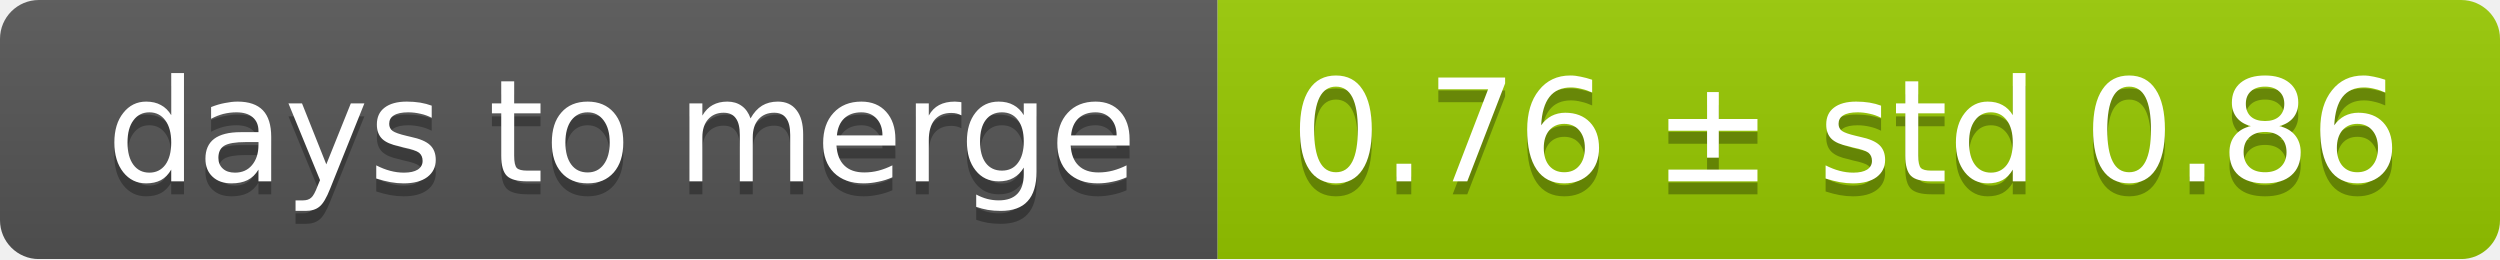
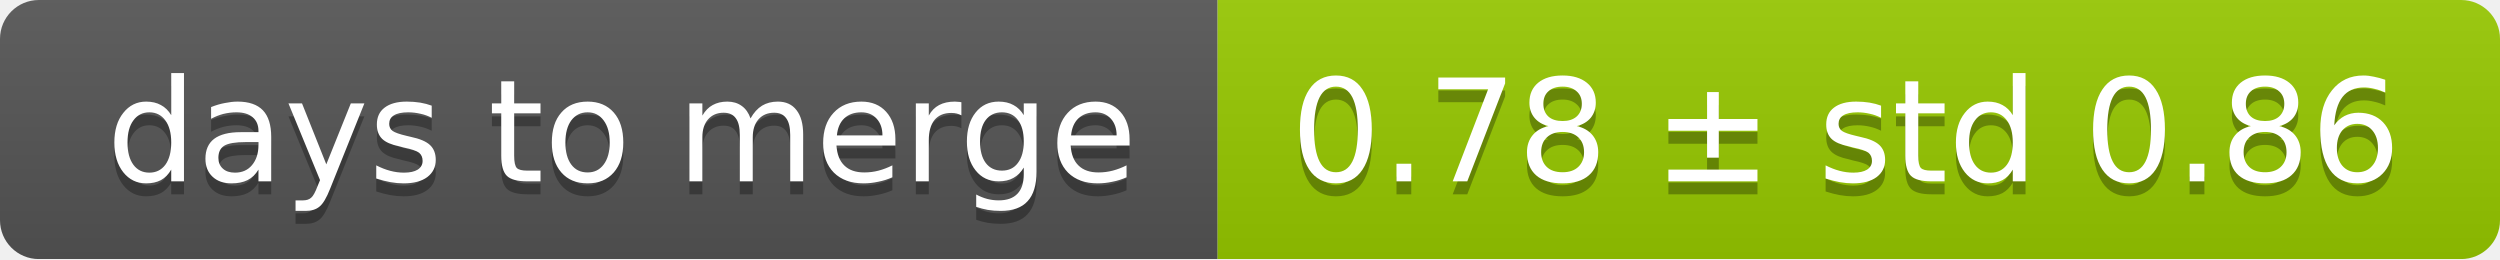
<svg xmlns="http://www.w3.org/2000/svg" width="193" height="20">
  <linearGradient id="smooth" x2="0" y2="100%">
    <stop offset="0" stop-color="#bbb" stop-opacity=".1" />
    <stop offset="1" stop-opacity=".1" />
  </linearGradient>
  <mask id="round">
    <rect width="193" height="20" rx="3" fill="#fff" />
  </mask>
  <g mask="url(#round)">
    <rect width="94" height="20" fill="#555" />
    <rect x="94" width="99" height="20" fill="#97ca00" />
    <rect width="193" height="20" fill="url(#smooth)" />
  </g>
  <g fill="#fff" text-anchor="middle" font-family="DejaVu Sans,Verdana,Geneva,sans-serif" font-size="11">
    <text x="48" y="15" fill="#010101" fill-opacity=".3">days to merge</text>
    <text x="48" y="14">days to merge</text>
-     <text x="142.5" y="15" fill="#010101" fill-opacity=".3">0.76 ± std 0.86</text>
-     <text x="142.5" y="14">0.76 ± std 0.86</text>
+     <text x="142.5" y="15" fill="#010101" fill-opacity=".3">0.78 ± std 0.86</text>
+     <text x="142.5" y="14">0.78 ± std 0.86</text>
  </g>
</svg>
